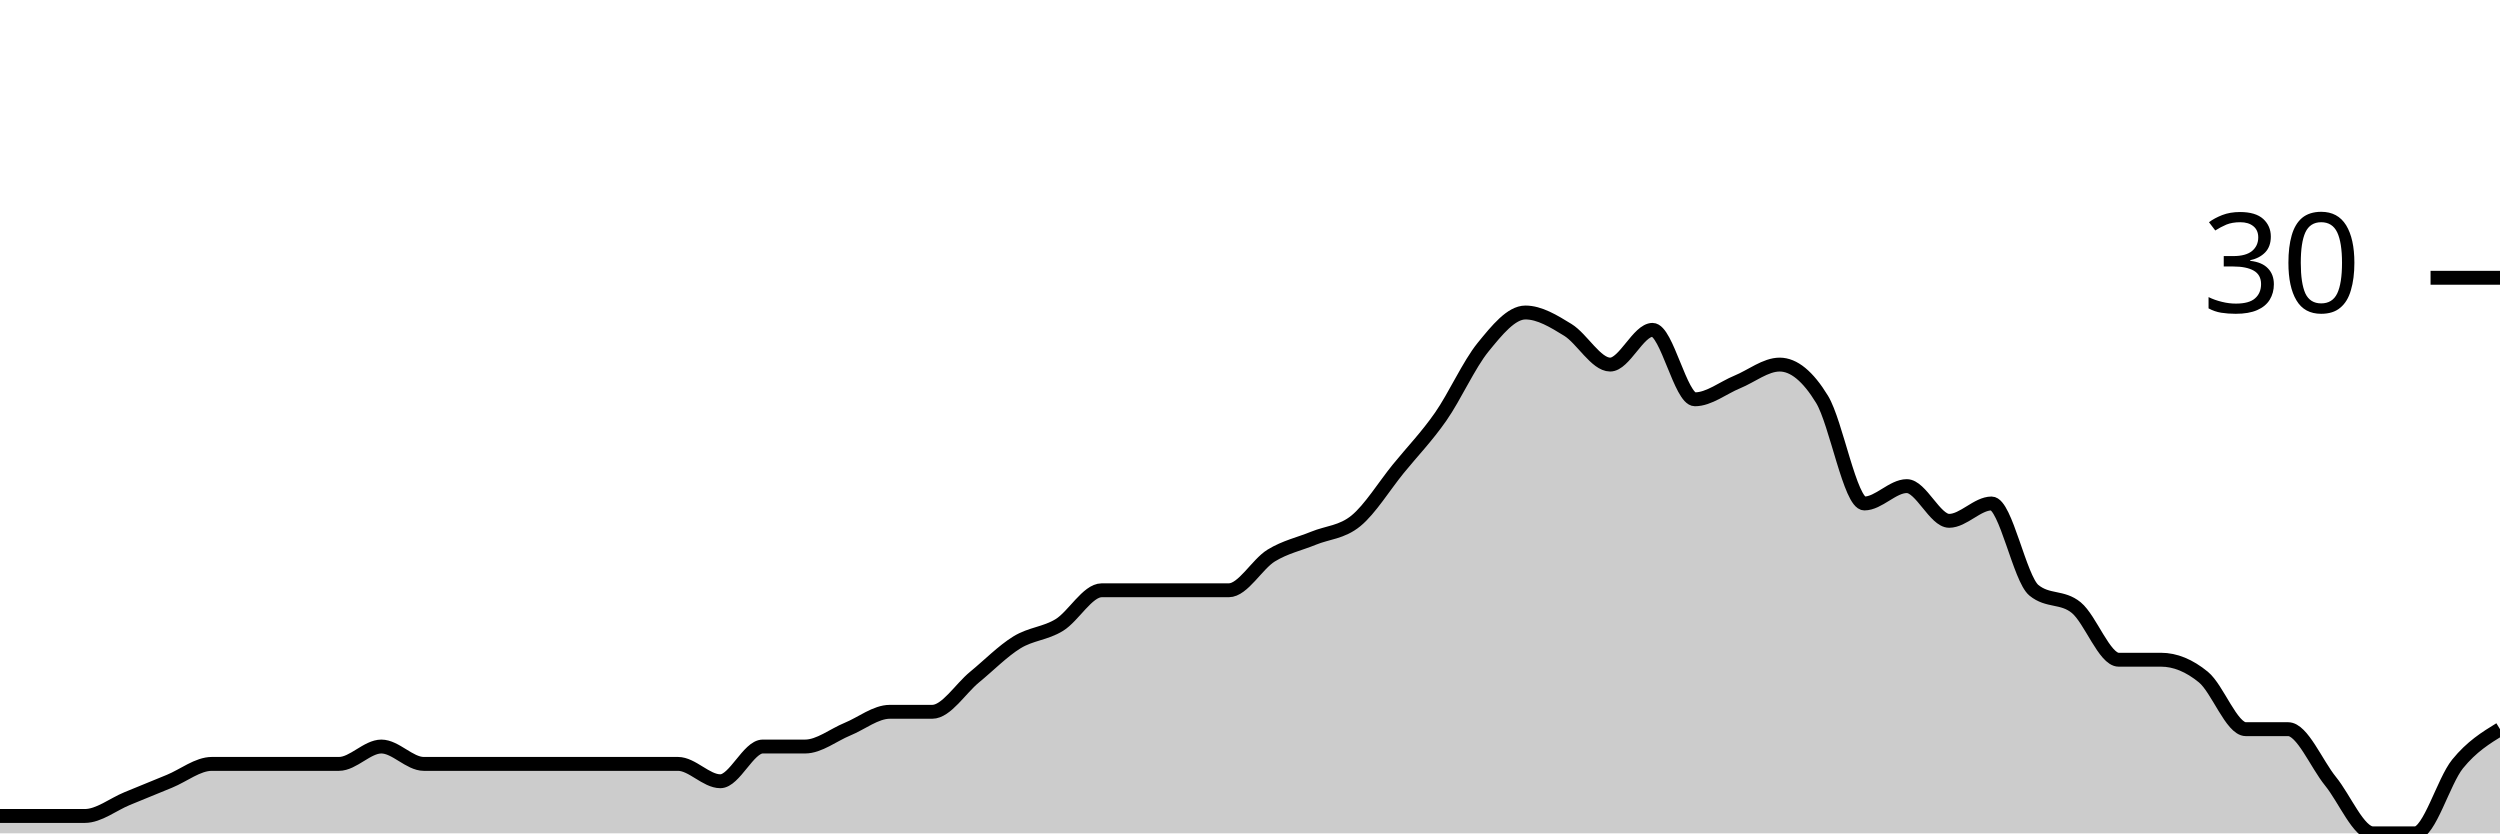
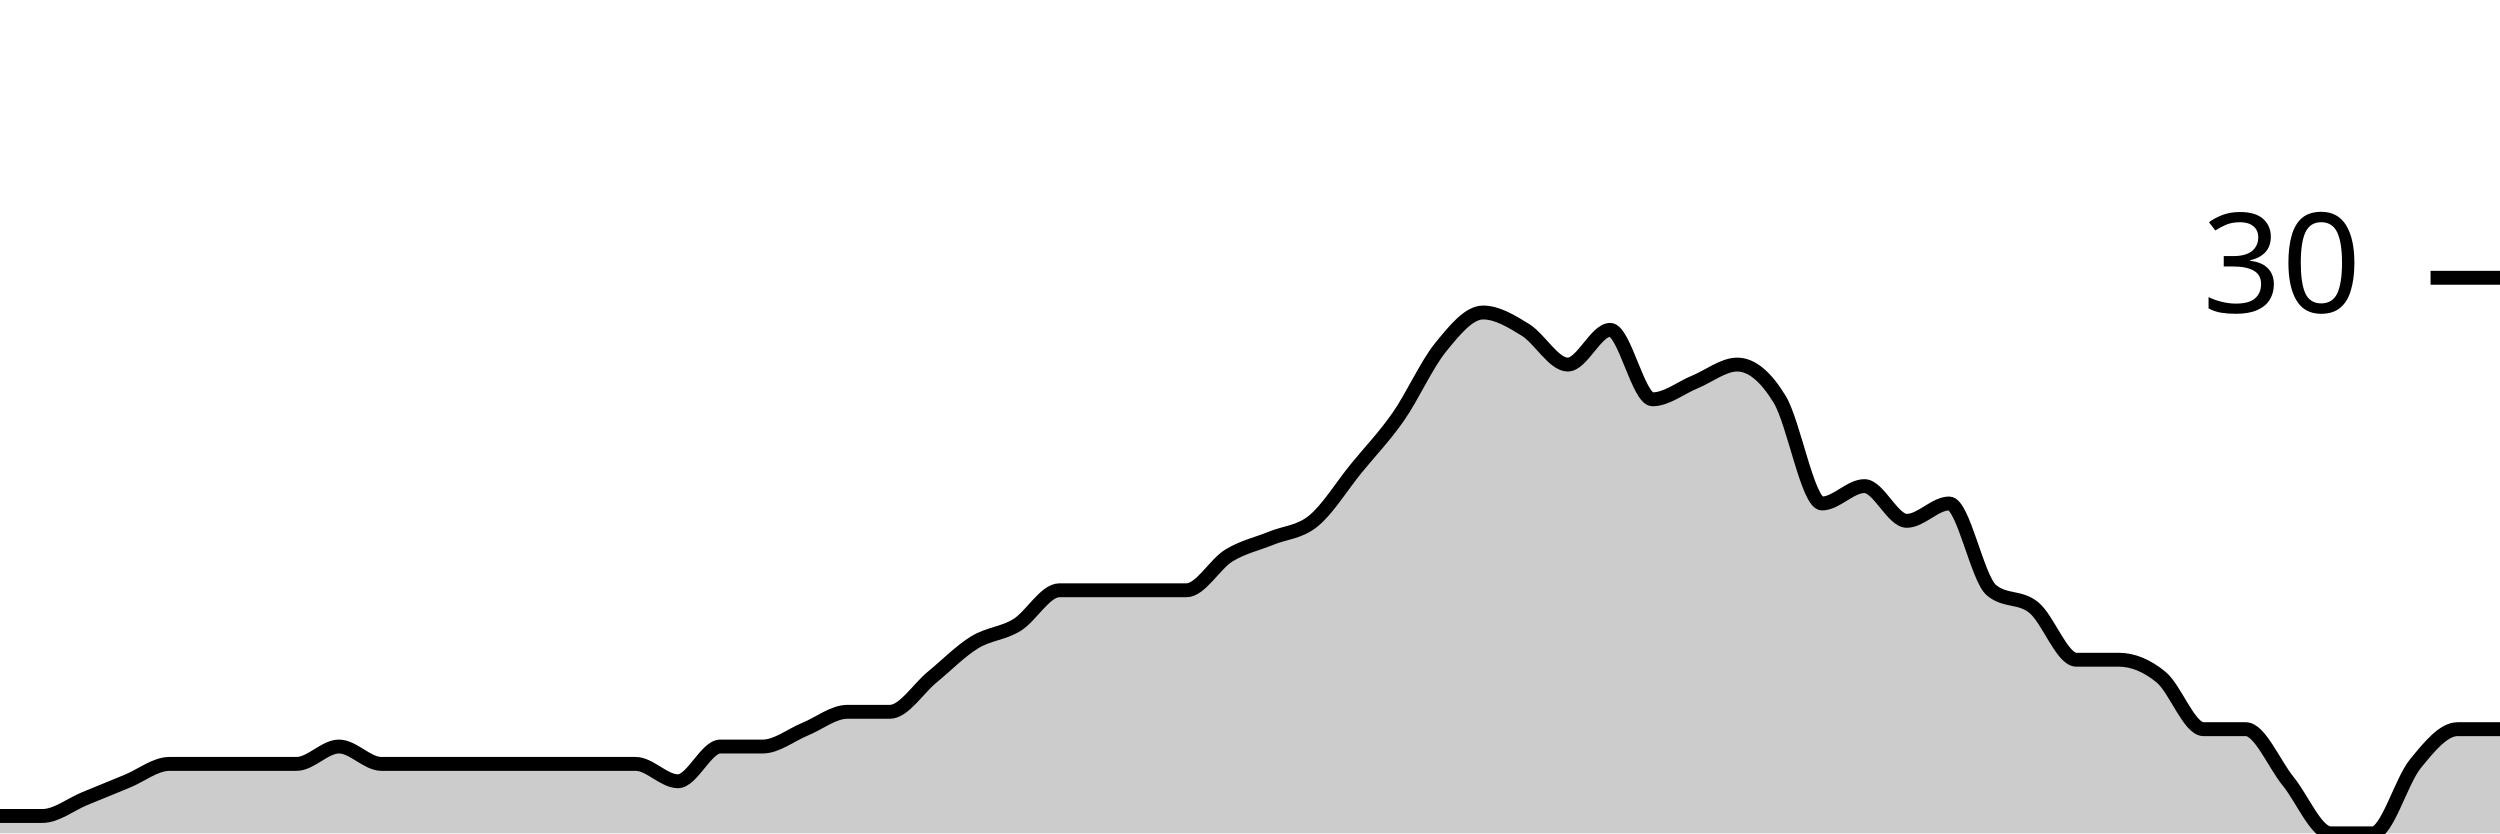
<svg xmlns="http://www.w3.org/2000/svg" viewBox="0 0 180 60">
  <g transform="translate(0,20)">
-     <path class="area" fill="rgba(0, 0, 0, 0.2)" d="M0,38.75C1.017,38.75,2.034,38.75,3.051,38.75C4.068,38.75,5.085,38.75,6.102,38.75C7.119,38.75,8.136,37.917,9.153,37.5C10.169,37.083,11.186,36.667,12.203,36.25C13.22,35.833,14.237,35,15.254,35C16.271,35,17.288,35,18.305,35C19.322,35,20.339,35,21.356,35C22.373,35,23.39,35,24.407,35C25.424,35,26.441,33.75,27.458,33.75C28.475,33.75,29.492,35,30.508,35C31.525,35,32.542,35,33.559,35C34.576,35,35.593,35,36.61,35C37.627,35,38.644,35,39.661,35C40.678,35,41.695,35,42.712,35C43.729,35,44.746,35,45.763,35C46.78,35,47.797,35,48.814,35C49.831,35,50.847,36.25,51.864,36.25C52.881,36.25,53.898,33.75,54.915,33.75C55.932,33.75,56.949,33.75,57.966,33.75C58.983,33.75,60,32.917,61.017,32.5C62.034,32.083,63.051,31.25,64.068,31.25C65.085,31.25,66.102,31.25,67.119,31.25C68.136,31.25,69.153,29.583,70.169,28.75C71.186,27.917,72.203,26.875,73.22,26.25C74.237,25.625,75.254,25.625,76.271,25C77.288,24.375,78.305,22.5,79.322,22.5C80.339,22.5,81.356,22.5,82.373,22.5C83.39,22.5,84.407,22.5,85.424,22.5C86.441,22.5,87.458,22.5,88.475,22.5C89.492,22.5,90.508,20.625,91.525,20C92.542,19.375,93.559,19.167,94.576,18.75C95.593,18.333,96.61,18.333,97.627,17.5C98.644,16.667,99.661,15,100.678,13.75C101.695,12.5,102.712,11.458,103.729,10C104.746,8.542,105.763,6.25,106.78,5C107.797,3.75,108.814,2.5,109.831,2.5C110.847,2.5,111.864,3.125,112.881,3.75C113.898,4.375,114.915,6.25,115.932,6.25C116.949,6.25,117.966,3.75,118.983,3.75C120,3.75,121.017,8.75,122.034,8.75C123.051,8.75,124.068,7.917,125.085,7.5C126.102,7.083,127.119,6.25,128.136,6.25C129.153,6.25,130.169,7.083,131.186,8.75C132.203,10.417,133.22,16.25,134.237,16.25C135.254,16.25,136.271,15,137.288,15C138.305,15,139.322,17.5,140.339,17.5C141.356,17.5,142.373,16.25,143.39,16.25C144.407,16.25,145.424,21.667,146.441,22.5C147.458,23.333,148.475,22.917,149.492,23.75C150.508,24.583,151.525,27.5,152.542,27.5C153.559,27.5,154.576,27.5,155.593,27.5C156.61,27.5,157.627,27.917,158.644,28.75C159.661,29.583,160.678,32.5,161.695,32.5C162.712,32.5,163.729,32.5,164.746,32.5C165.763,32.5,166.78,35,167.797,36.25C168.814,37.5,169.831,40,170.847,40C171.864,40,172.881,40,173.898,40C174.915,40,175.932,36.25,176.949,35C177.966,33.75,178.983,33.125,180,32.5L180,40C178.983,40,177.966,40,176.949,40C175.932,40,174.915,40,173.898,40C172.881,40,171.864,40,170.847,40C169.831,40,168.814,40,167.797,40C166.78,40,165.763,40,164.746,40C163.729,40,162.712,40,161.695,40C160.678,40,159.661,40,158.644,40C157.627,40,156.61,40,155.593,40C154.576,40,153.559,40,152.542,40C151.525,40,150.508,40,149.492,40C148.475,40,147.458,40,146.441,40C145.424,40,144.407,40,143.39,40C142.373,40,141.356,40,140.339,40C139.322,40,138.305,40,137.288,40C136.271,40,135.254,40,134.237,40C133.22,40,132.203,40,131.186,40C130.169,40,129.153,40,128.136,40C127.119,40,126.102,40,125.085,40C124.068,40,123.051,40,122.034,40C121.017,40,120,40,118.983,40C117.966,40,116.949,40,115.932,40C114.915,40,113.898,40,112.881,40C111.864,40,110.847,40,109.831,40C108.814,40,107.797,40,106.78,40C105.763,40,104.746,40,103.729,40C102.712,40,101.695,40,100.678,40C99.661,40,98.644,40,97.627,40C96.61,40,95.593,40,94.576,40C93.559,40,92.542,40,91.525,40C90.508,40,89.492,40,88.475,40C87.458,40,86.441,40,85.424,40C84.407,40,83.39,40,82.373,40C81.356,40,80.339,40,79.322,40C78.305,40,77.288,40,76.271,40C75.254,40,74.237,40,73.22,40C72.203,40,71.186,40,70.169,40C69.153,40,68.136,40,67.119,40C66.102,40,65.085,40,64.068,40C63.051,40,62.034,40,61.017,40C60,40,58.983,40,57.966,40C56.949,40,55.932,40,54.915,40C53.898,40,52.881,40,51.864,40C50.847,40,49.831,40,48.814,40C47.797,40,46.78,40,45.763,40C44.746,40,43.729,40,42.712,40C41.695,40,40.678,40,39.661,40C38.644,40,37.627,40,36.61,40C35.593,40,34.576,40,33.559,40C32.542,40,31.525,40,30.508,40C29.492,40,28.475,40,27.458,40C26.441,40,25.424,40,24.407,40C23.39,40,22.373,40,21.356,40C20.339,40,19.322,40,18.305,40C17.288,40,16.271,40,15.254,40C14.237,40,13.22,40,12.203,40C11.186,40,10.169,40,9.153,40C8.136,40,7.119,40,6.102,40C5.085,40,4.068,40,3.051,40C2.034,40,1.017,40,0,40Z" />
-     <path class="line" stroke="black" fill="none" d="M0,38.75C1.017,38.75,2.034,38.75,3.051,38.75C4.068,38.75,5.085,38.75,6.102,38.75C7.119,38.75,8.136,37.917,9.153,37.5C10.169,37.083,11.186,36.667,12.203,36.25C13.22,35.833,14.237,35,15.254,35C16.271,35,17.288,35,18.305,35C19.322,35,20.339,35,21.356,35C22.373,35,23.39,35,24.407,35C25.424,35,26.441,33.75,27.458,33.75C28.475,33.75,29.492,35,30.508,35C31.525,35,32.542,35,33.559,35C34.576,35,35.593,35,36.61,35C37.627,35,38.644,35,39.661,35C40.678,35,41.695,35,42.712,35C43.729,35,44.746,35,45.763,35C46.78,35,47.797,35,48.814,35C49.831,35,50.847,36.25,51.864,36.25C52.881,36.25,53.898,33.75,54.915,33.75C55.932,33.75,56.949,33.75,57.966,33.75C58.983,33.75,60,32.917,61.017,32.5C62.034,32.083,63.051,31.25,64.068,31.25C65.085,31.25,66.102,31.25,67.119,31.25C68.136,31.25,69.153,29.583,70.169,28.75C71.186,27.917,72.203,26.875,73.22,26.25C74.237,25.625,75.254,25.625,76.271,25C77.288,24.375,78.305,22.5,79.322,22.5C80.339,22.5,81.356,22.5,82.373,22.5C83.39,22.5,84.407,22.5,85.424,22.5C86.441,22.5,87.458,22.5,88.475,22.5C89.492,22.5,90.508,20.625,91.525,20C92.542,19.375,93.559,19.167,94.576,18.75C95.593,18.333,96.61,18.333,97.627,17.5C98.644,16.667,99.661,15,100.678,13.75C101.695,12.5,102.712,11.458,103.729,10C104.746,8.542,105.763,6.25,106.78,5C107.797,3.75,108.814,2.5,109.831,2.5C110.847,2.5,111.864,3.125,112.881,3.75C113.898,4.375,114.915,6.25,115.932,6.25C116.949,6.25,117.966,3.75,118.983,3.75C120,3.75,121.017,8.75,122.034,8.75C123.051,8.75,124.068,7.917,125.085,7.5C126.102,7.083,127.119,6.25,128.136,6.25C129.153,6.25,130.169,7.083,131.186,8.75C132.203,10.417,133.22,16.25,134.237,16.25C135.254,16.25,136.271,15,137.288,15C138.305,15,139.322,17.5,140.339,17.5C141.356,17.5,142.373,16.25,143.39,16.25C144.407,16.25,145.424,21.667,146.441,22.5C147.458,23.333,148.475,22.917,149.492,23.75C150.508,24.583,151.525,27.5,152.542,27.5C153.559,27.5,154.576,27.5,155.593,27.5C156.61,27.5,157.627,27.917,158.644,28.75C159.661,29.583,160.678,32.5,161.695,32.5C162.712,32.5,163.729,32.5,164.746,32.5C165.763,32.5,166.78,35,167.797,36.25C168.814,37.5,169.831,40,170.847,40C171.864,40,172.881,40,173.898,40C174.915,40,175.932,36.25,176.949,35C177.966,33.75,178.983,33.125,180,32.5" />
+     <path class="area" fill="rgba(0, 0, 0, 0.2)" d="M0,38.75C1.017,38.75,2.034,38.75,3.051,38.75C4.068,38.75,5.085,37.917,6.102,37.5C7.119,37.083,8.136,36.667,9.153,36.25C10.169,35.833,11.186,35,12.203,35C13.22,35,14.237,35,15.254,35C16.271,35,17.288,35,18.305,35C19.322,35,20.339,35,21.356,35C22.373,35,23.39,33.75,24.407,33.75C25.424,33.75,26.441,35,27.458,35C28.475,35,29.492,35,30.508,35C31.525,35,32.542,35,33.559,35C34.576,35,35.593,35,36.61,35C37.627,35,38.644,35,39.661,35C40.678,35,41.695,35,42.712,35C43.729,35,44.746,35,45.763,35C46.78,35,47.797,36.25,48.814,36.25C49.831,36.25,50.847,33.75,51.864,33.75C52.881,33.75,53.898,33.75,54.915,33.75C55.932,33.75,56.949,32.917,57.966,32.5C58.983,32.083,60,31.25,61.017,31.25C62.034,31.25,63.051,31.25,64.068,31.25C65.085,31.25,66.102,29.583,67.119,28.75C68.136,27.917,69.153,26.875,70.169,26.25C71.186,25.625,72.203,25.625,73.22,25C74.237,24.375,75.254,22.5,76.271,22.5C77.288,22.5,78.305,22.5,79.322,22.5C80.339,22.5,81.356,22.5,82.373,22.5C83.39,22.5,84.407,22.5,85.424,22.5C86.441,22.5,87.458,20.625,88.475,20C89.492,19.375,90.508,19.167,91.525,18.75C92.542,18.333,93.559,18.333,94.576,17.5C95.593,16.667,96.61,15,97.627,13.75C98.644,12.5,99.661,11.458,100.678,10C101.695,8.542,102.712,6.25,103.729,5C104.746,3.75,105.763,2.5,106.78,2.5C107.797,2.5,108.814,3.125,109.831,3.75C110.847,4.375,111.864,6.25,112.881,6.25C113.898,6.25,114.915,3.75,115.932,3.75C116.949,3.75,117.966,8.75,118.983,8.75C120,8.75,121.017,7.917,122.034,7.5C123.051,7.083,124.068,6.25,125.085,6.25C126.102,6.25,127.119,7.083,128.136,8.75C129.153,10.417,130.169,16.25,131.186,16.25C132.203,16.25,133.22,15,134.237,15C135.254,15,136.271,17.5,137.288,17.5C138.305,17.5,139.322,16.25,140.339,16.25C141.356,16.25,142.373,21.667,143.39,22.5C144.407,23.333,145.424,22.917,146.441,23.75C147.458,24.583,148.475,27.5,149.492,27.5C150.508,27.5,151.525,27.5,152.542,27.5C153.559,27.5,154.576,27.917,155.593,28.75C156.61,29.583,157.627,32.5,158.644,32.5C159.661,32.5,160.678,32.5,161.695,32.5C162.712,32.5,163.729,35,164.746,36.25C165.763,37.5,166.78,40,167.797,40C168.814,40,169.831,40,170.847,40C171.864,40,172.881,36.25,173.898,35C174.915,33.75,175.932,32.5,176.949,32.5C177.966,32.5,178.983,32.5,180,32.5L180,40C178.983,40,177.966,40,176.949,40C175.932,40,174.915,40,173.898,40C172.881,40,171.864,40,170.847,40C169.831,40,168.814,40,167.797,40C166.78,40,165.763,40,164.746,40C163.729,40,162.712,40,161.695,40C160.678,40,159.661,40,158.644,40C157.627,40,156.61,40,155.593,40C154.576,40,153.559,40,152.542,40C151.525,40,150.508,40,149.492,40C148.475,40,147.458,40,146.441,40C145.424,40,144.407,40,143.39,40C142.373,40,141.356,40,140.339,40C139.322,40,138.305,40,137.288,40C136.271,40,135.254,40,134.237,40C133.22,40,132.203,40,131.186,40C130.169,40,129.153,40,128.136,40C127.119,40,126.102,40,125.085,40C124.068,40,123.051,40,122.034,40C121.017,40,120,40,118.983,40C117.966,40,116.949,40,115.932,40C114.915,40,113.898,40,112.881,40C111.864,40,110.847,40,109.831,40C108.814,40,107.797,40,106.78,40C105.763,40,104.746,40,103.729,40C102.712,40,101.695,40,100.678,40C99.661,40,98.644,40,97.627,40C96.61,40,95.593,40,94.576,40C93.559,40,92.542,40,91.525,40C90.508,40,89.492,40,88.475,40C87.458,40,86.441,40,85.424,40C84.407,40,83.39,40,82.373,40C81.356,40,80.339,40,79.322,40C78.305,40,77.288,40,76.271,40C75.254,40,74.237,40,73.22,40C72.203,40,71.186,40,70.169,40C69.153,40,68.136,40,67.119,40C66.102,40,65.085,40,64.068,40C63.051,40,62.034,40,61.017,40C60,40,58.983,40,57.966,40C56.949,40,55.932,40,54.915,40C53.898,40,52.881,40,51.864,40C50.847,40,49.831,40,48.814,40C47.797,40,46.78,40,45.763,40C44.746,40,43.729,40,42.712,40C41.695,40,40.678,40,39.661,40C38.644,40,37.627,40,36.61,40C35.593,40,34.576,40,33.559,40C32.542,40,31.525,40,30.508,40C29.492,40,28.475,40,27.458,40C26.441,40,25.424,40,24.407,40C23.39,40,22.373,40,21.356,40C20.339,40,19.322,40,18.305,40C17.288,40,16.271,40,15.254,40C14.237,40,13.22,40,12.203,40C11.186,40,10.169,40,9.153,40C8.136,40,7.119,40,6.102,40C5.085,40,4.068,40,3.051,40C2.034,40,1.017,40,0,40Z" />
+     <path class="line" stroke="black" fill="none" d="M0,38.75C1.017,38.75,2.034,38.75,3.051,38.75C4.068,38.75,5.085,37.917,6.102,37.5C7.119,37.083,8.136,36.667,9.153,36.25C10.169,35.833,11.186,35,12.203,35C13.22,35,14.237,35,15.254,35C16.271,35,17.288,35,18.305,35C19.322,35,20.339,35,21.356,35C22.373,35,23.39,33.75,24.407,33.75C25.424,33.75,26.441,35,27.458,35C28.475,35,29.492,35,30.508,35C31.525,35,32.542,35,33.559,35C34.576,35,35.593,35,36.61,35C37.627,35,38.644,35,39.661,35C40.678,35,41.695,35,42.712,35C43.729,35,44.746,35,45.763,35C46.78,35,47.797,36.25,48.814,36.25C49.831,36.25,50.847,33.75,51.864,33.75C52.881,33.75,53.898,33.75,54.915,33.75C55.932,33.75,56.949,32.917,57.966,32.5C58.983,32.083,60,31.25,61.017,31.25C62.034,31.25,63.051,31.25,64.068,31.25C65.085,31.25,66.102,29.583,67.119,28.75C68.136,27.917,69.153,26.875,70.169,26.25C71.186,25.625,72.203,25.625,73.22,25C74.237,24.375,75.254,22.5,76.271,22.5C77.288,22.5,78.305,22.5,79.322,22.5C80.339,22.5,81.356,22.5,82.373,22.5C83.39,22.5,84.407,22.5,85.424,22.5C86.441,22.5,87.458,20.625,88.475,20C89.492,19.375,90.508,19.167,91.525,18.75C92.542,18.333,93.559,18.333,94.576,17.5C95.593,16.667,96.61,15,97.627,13.75C98.644,12.5,99.661,11.458,100.678,10C101.695,8.542,102.712,6.25,103.729,5C104.746,3.75,105.763,2.5,106.78,2.5C107.797,2.5,108.814,3.125,109.831,3.75C110.847,4.375,111.864,6.25,112.881,6.25C113.898,6.25,114.915,3.75,115.932,3.75C116.949,3.75,117.966,8.75,118.983,8.75C120,8.75,121.017,7.917,122.034,7.5C123.051,7.083,124.068,6.25,125.085,6.25C126.102,6.25,127.119,7.083,128.136,8.75C129.153,10.417,130.169,16.25,131.186,16.25C132.203,16.25,133.22,15,134.237,15C135.254,15,136.271,17.5,137.288,17.5C138.305,17.5,139.322,16.25,140.339,16.25C141.356,16.25,142.373,21.667,143.39,22.5C144.407,23.333,145.424,22.917,146.441,23.75C147.458,24.583,148.475,27.5,149.492,27.5C150.508,27.5,151.525,27.5,152.542,27.5C153.559,27.5,154.576,27.917,155.593,28.75C156.61,29.583,157.627,32.5,158.644,32.5C159.661,32.5,160.678,32.5,161.695,32.5C162.712,32.5,163.729,35,164.746,36.25C165.763,37.5,166.78,40,167.797,40C168.814,40,169.831,40,170.847,40C171.864,40,172.881,36.25,173.898,35C174.915,33.75,175.932,32.5,176.949,32.5C177.966,32.5,178.983,32.5,180,32.5" />
    <path class="axis-ceiling" stroke-width="1" stroke="black" fill="none" d="M175,0L180,0" />
    <text class="axis-ceiling-label" font-family="sans-serif" text-anchor="end" font-size="10px" x="170" y="2.5">30</text>
  </g>
</svg>
